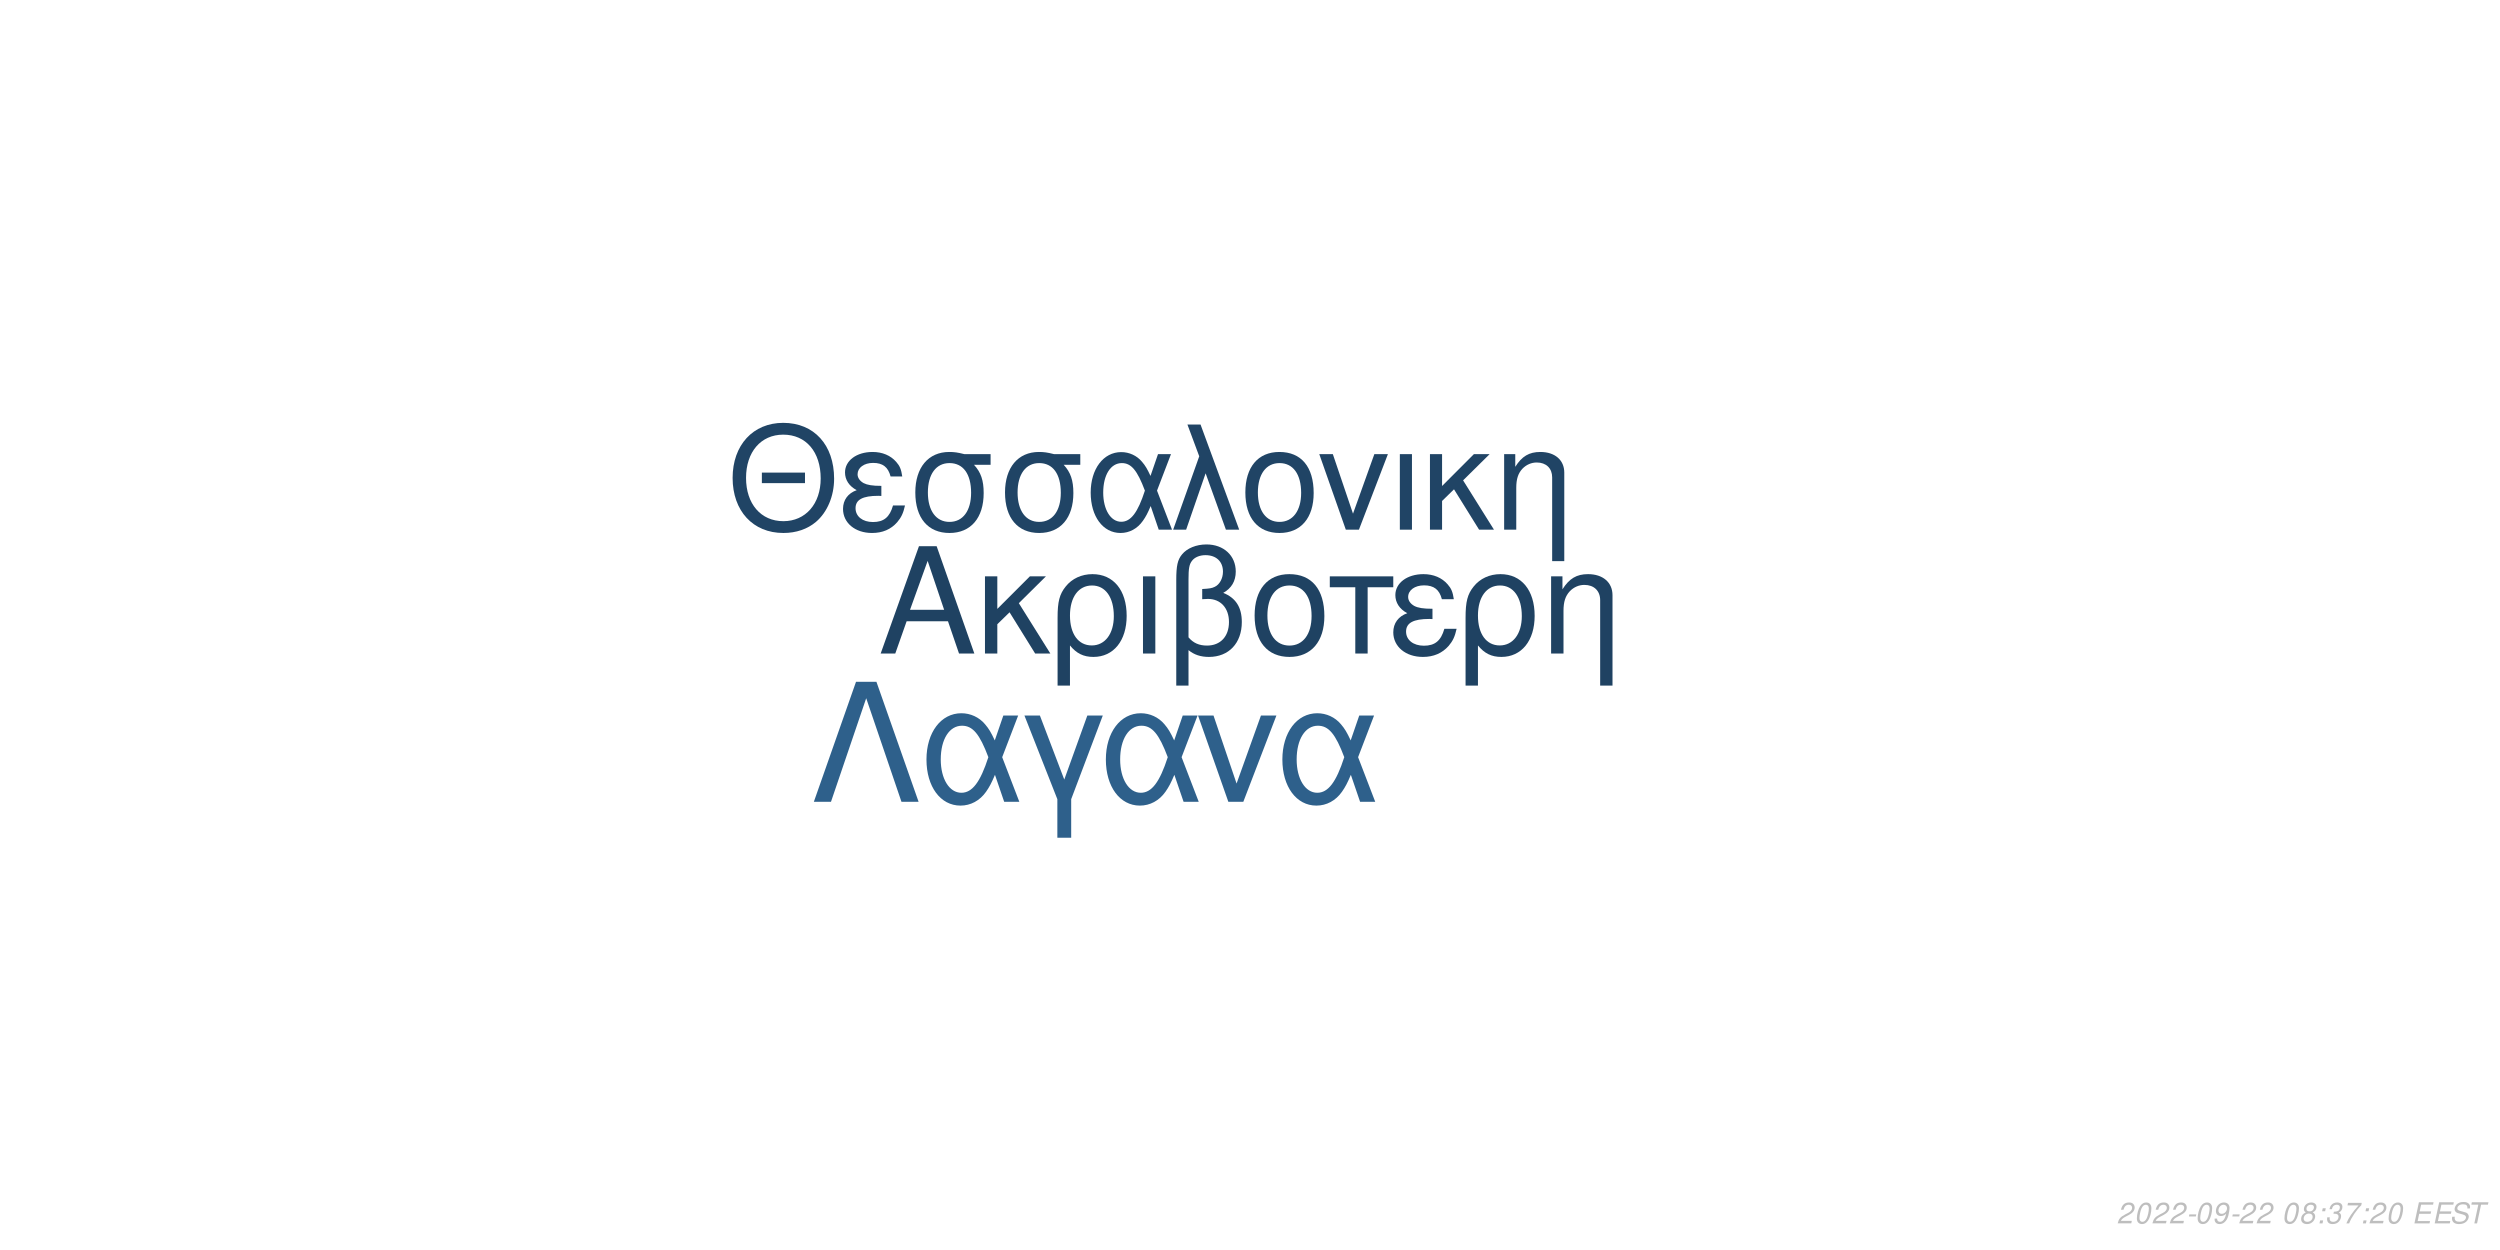
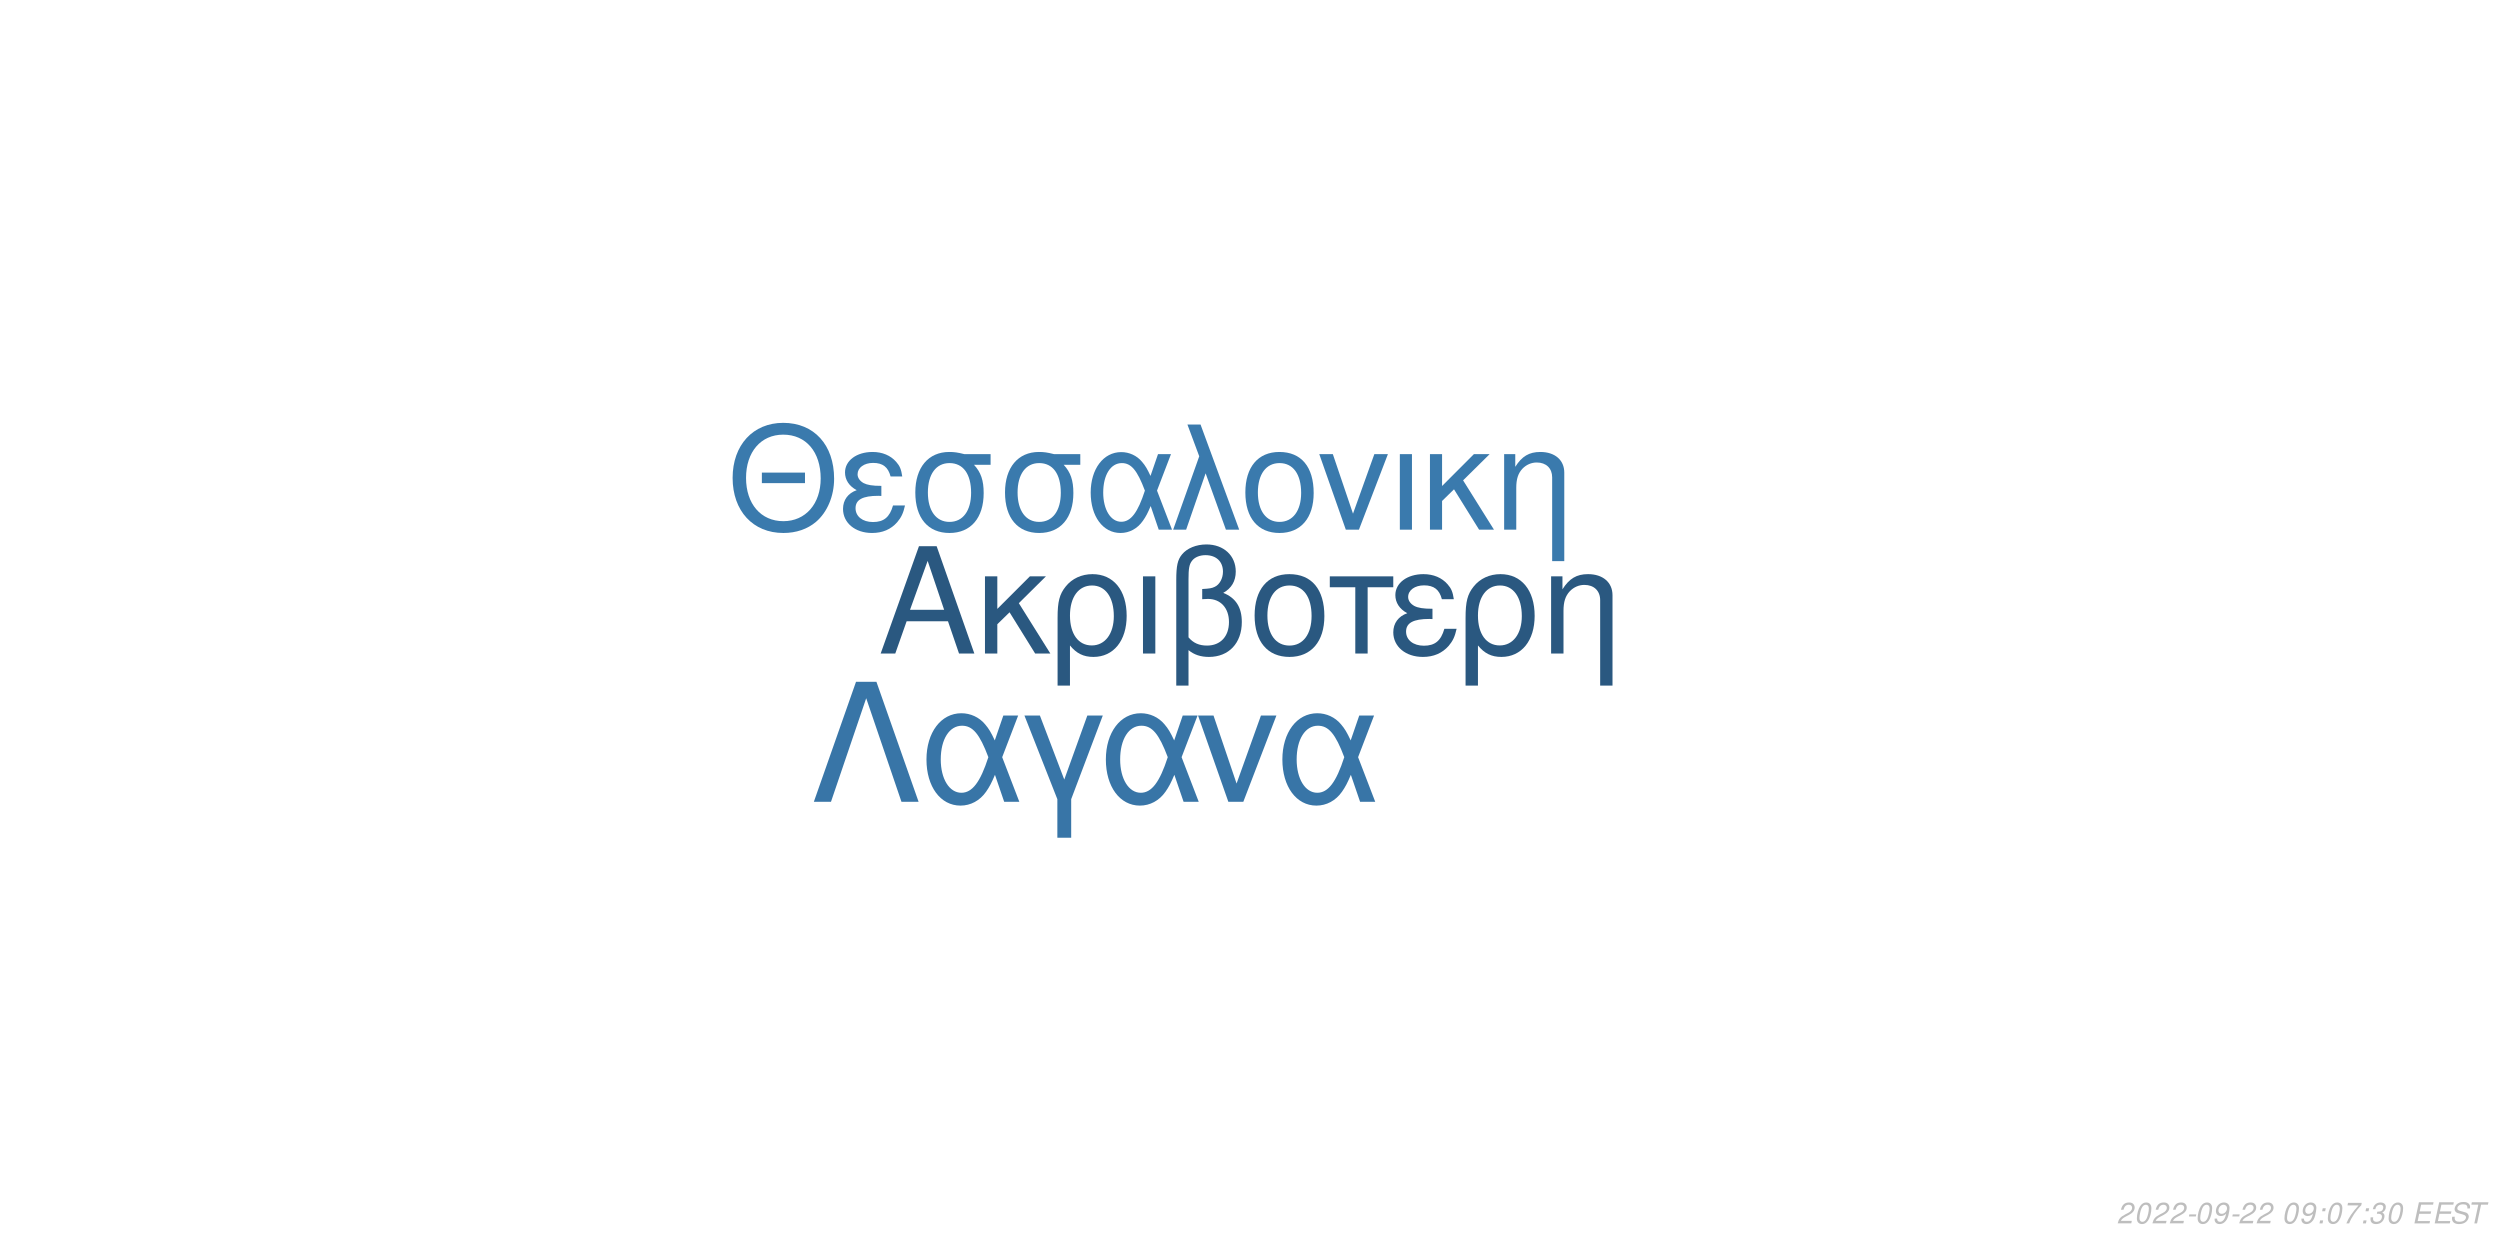
<svg xmlns="http://www.w3.org/2000/svg" xmlns:xlink="http://www.w3.org/1999/xlink" width="864pt" height="432pt" viewBox="0 0 864 432" version="1.1">
  <defs>
    <g>
      <symbol overflow="visible" id="glyph0-0">
        <path style="stroke:none;" d="" />
      </symbol>
      <symbol overflow="visible" id="glyph0-1">
        <path style="stroke:none;" d="M 24.125 -11.141 L 27.938 0 L 33.234 0 L 20.203 -37.094 L 14.094 -37.094 L 0.859 0 L 5.906 0 L 9.828 -11.141 Z M 22.797 -15.109 L 11 -15.109 L 17.094 -32.016 Z M 22.797 -15.109 " />
      </symbol>
      <symbol overflow="visible" id="glyph0-2">
        <path style="stroke:none;" d="M 7.172 -15.422 L 7.172 -26.672 L 2.906 -26.672 L 2.906 0 L 7.172 0 L 7.172 -10.125 L 11.406 -14.25 L 20.25 0 L 25.5 0 L 14.609 -17.406 L 23.969 -26.672 L 18.422 -26.672 Z M 7.172 -15.422 " />
      </symbol>
      <symbol overflow="visible" id="glyph0-3">
        <path style="stroke:none;" d="M 3 11.094 L 7.281 11.094 L 7.281 -2.797 C 9.516 -0.047 11.953 1.172 15.375 1.172 C 22.344 1.172 26.875 -4.422 26.875 -13.031 C 26.875 -21.891 22.297 -27.438 15.062 -27.438 C 11.297 -27.438 7.984 -25.906 5.797 -23.156 C 3.672 -20.516 3 -17.969 3 -12.359 Z M 14.906 -23.516 C 19.547 -23.516 22.438 -19.438 22.438 -12.922 C 22.438 -6.812 19.391 -2.797 14.812 -2.797 C 10.172 -2.797 7.281 -6.766 7.281 -13.125 C 7.281 -19.484 10.234 -23.516 14.906 -23.516 Z M 14.906 -23.516 " />
      </symbol>
      <symbol overflow="visible" id="glyph0-4">
        <path style="stroke:none;" d="M 3.516 0 L 7.781 0 L 7.781 -26.672 L 3.516 -26.672 Z M 3.516 0 " />
      </symbol>
      <symbol overflow="visible" id="glyph0-5">
        <path style="stroke:none;" d="M 4.016 11.094 L 8.25 11.094 L 8.25 -1.172 C 10.172 0.406 12.422 1.172 15.312 1.172 C 22.188 1.172 26.672 -3.609 26.672 -10.891 C 26.672 -15.984 24.578 -19.234 20.25 -20.969 C 23.109 -22.547 24.578 -25.031 24.578 -28.344 C 24.578 -33.844 20.406 -37.703 14.453 -37.703 C 10.938 -37.703 7.734 -36.391 6 -34.25 C 4.484 -32.422 4.016 -30.328 4.016 -25.391 Z M 8.25 -25.656 C 8.25 -29.359 8.5 -30.844 9.469 -32.062 C 10.375 -33.281 12.156 -34 14.094 -34 C 17.812 -34 20.156 -31.812 20.156 -28.297 C 20.156 -25.953 18.984 -23.812 17.297 -23.047 C 16.281 -22.547 15.469 -22.438 12.984 -22.297 L 12.984 -18.781 C 13.734 -18.828 14.344 -18.875 14.969 -18.875 C 19.344 -18.875 22.234 -15.719 22.234 -10.891 C 22.234 -5.906 19.281 -2.75 14.656 -2.75 C 11.953 -2.75 9.922 -3.609 8.25 -5.594 Z M 8.25 -25.656 " />
      </symbol>
      <symbol overflow="visible" id="glyph0-6">
        <path style="stroke:none;" d="M 14.094 -27.438 C 6.562 -27.438 2.094 -22.094 2.094 -13.125 C 2.094 -4.125 6.562 1.172 14.141 1.172 C 21.672 1.172 26.203 -4.172 26.203 -12.922 C 26.203 -22.188 21.828 -27.438 14.094 -27.438 Z M 14.141 -23.516 C 18.938 -23.516 21.781 -19.594 21.781 -12.984 C 21.781 -6.672 18.828 -2.75 14.141 -2.75 C 9.422 -2.75 6.516 -6.672 6.516 -13.125 C 6.516 -19.594 9.422 -23.516 14.141 -23.516 Z M 14.141 -23.516 " />
      </symbol>
      <symbol overflow="visible" id="glyph0-7">
        <path style="stroke:none;" d="M 7.891 0 L 12.156 0 L 12.156 -22.906 L 21.016 -22.906 L 21.016 -26.672 L -0.922 -26.672 L -0.922 -22.906 L 7.891 -22.906 Z M 7.891 0 " />
      </symbol>
      <symbol overflow="visible" id="glyph0-8">
        <path style="stroke:none;" d="M 14.562 -15.469 C 11.344 -15.469 9.562 -15.781 8.297 -16.438 C 6.922 -17.203 6.156 -18.328 6.156 -19.547 C 6.156 -21.891 8.453 -23.562 11.656 -23.562 C 15.062 -23.562 16.953 -22.094 17.812 -18.781 L 21.938 -18.781 C 21.578 -21.266 21.062 -22.5 19.797 -23.922 C 17.812 -26.203 14.906 -27.438 11.453 -27.438 C 5.797 -27.438 1.734 -24.375 1.734 -20.203 C 1.734 -17.609 3.156 -15.375 5.859 -13.938 C 2.797 -12.875 1.016 -10.484 1.016 -7.328 C 1.016 -2.391 5.297 1.172 11.25 1.172 C 14.969 1.172 17.906 -0.109 20.156 -2.641 C 21.578 -4.328 22.297 -5.797 22.906 -8.547 L 18.672 -8.547 C 17.5 -4.422 15.422 -2.703 11.609 -2.703 C 7.938 -2.703 5.438 -4.688 5.438 -7.578 C 5.438 -10.578 7.938 -11.953 13.484 -11.953 C 13.641 -11.953 14.094 -11.953 14.562 -11.906 Z M 14.562 -15.469 " />
      </symbol>
      <symbol overflow="visible" id="glyph0-9">
        <path style="stroke:none;" d="M 3.562 -26.672 L 3.562 0 L 7.844 0 L 7.844 -14.703 C 7.844 -17.906 8.5 -19.891 10.031 -21.531 C 11.406 -22.953 13.188 -23.719 15.062 -23.719 C 18.375 -23.719 20.516 -21.672 20.516 -18.469 L 20.516 11.094 L 24.781 11.094 L 24.781 -20.156 C 24.781 -24.578 21.469 -27.438 16.328 -27.438 C 12.359 -27.438 9.828 -25.906 7.484 -22.188 L 7.484 -26.672 Z M 3.562 -26.672 " />
      </symbol>
      <symbol overflow="visible" id="glyph1-0">
        <path style="stroke:none;" d="" />
      </symbol>
      <symbol overflow="visible" id="glyph1-1">
        <path style="stroke:none;" d="M 26.859 -19.734 L 11.953 -19.734 L 11.953 -16.094 L 26.859 -16.094 Z M 19.328 -36.922 C 8.922 -36.922 1.844 -29.25 1.844 -17.891 C 1.844 -6.484 8.875 1.141 19.391 1.141 C 23.812 1.141 27.703 -0.203 30.641 -2.688 C 34.578 -6.031 36.922 -11.656 36.922 -17.594 C 36.922 -29.297 30 -36.922 19.328 -36.922 Z M 19.328 -32.844 C 27.203 -32.844 32.281 -26.906 32.281 -17.688 C 32.281 -8.922 27.062 -2.938 19.391 -2.938 C 11.609 -2.938 6.484 -8.922 6.484 -17.891 C 6.484 -26.859 11.609 -32.844 19.328 -32.844 Z M 19.328 -32.844 " />
      </symbol>
      <symbol overflow="visible" id="glyph1-2">
        <path style="stroke:none;" d="M 14.25 -15.141 C 11.109 -15.141 9.375 -15.453 8.125 -16.094 C 6.781 -16.844 6.031 -17.938 6.031 -19.141 C 6.031 -21.422 8.266 -23.078 11.406 -23.078 C 14.75 -23.078 16.594 -21.625 17.438 -18.391 L 21.469 -18.391 C 21.125 -20.828 20.625 -22.031 19.391 -23.422 C 17.438 -25.656 14.594 -26.859 11.219 -26.859 C 5.688 -26.859 1.688 -23.875 1.688 -19.781 C 1.688 -17.234 3.094 -15.047 5.734 -13.656 C 2.734 -12.609 1 -10.266 1 -7.172 C 1 -2.344 5.188 1.141 11.016 1.141 C 14.656 1.141 17.547 -0.094 19.734 -2.594 C 21.125 -4.234 21.828 -5.688 22.422 -8.375 L 18.281 -8.375 C 17.141 -4.328 15.094 -2.641 11.359 -2.641 C 7.766 -2.641 5.328 -4.578 5.328 -7.422 C 5.328 -10.359 7.766 -11.703 13.203 -11.703 C 13.359 -11.703 13.797 -11.703 14.25 -11.656 Z M 14.25 -15.141 " />
      </symbol>
      <symbol overflow="visible" id="glyph1-3">
        <path style="stroke:none;" d="M 29 -26.109 L 19.938 -26.109 C 17.594 -26.703 16.438 -26.859 14.703 -26.859 C 7.469 -26.859 2.984 -21.469 2.984 -12.859 C 2.984 -4.031 7.375 1.141 14.797 1.141 C 22.172 1.141 26.609 -4.078 26.609 -12.656 C 26.609 -17.047 25.656 -19.828 23.266 -22.422 L 29 -22.422 Z M 14.797 -23.016 C 19.531 -23.016 22.266 -19.234 22.266 -12.75 C 22.266 -6.531 19.438 -2.688 14.797 -2.688 C 10.172 -2.688 7.328 -6.531 7.328 -12.859 C 7.328 -19.188 10.172 -23.016 14.797 -23.016 Z M 14.797 -23.016 " />
      </symbol>
      <symbol overflow="visible" id="glyph1-4">
        <path style="stroke:none;" d="M 29.344 -26.109 L 24.859 -26.109 L 22.266 -18.578 C 21.125 -21.031 20.484 -22.125 19.328 -23.469 C 17.547 -25.609 14.906 -26.812 12.156 -26.812 C 5.984 -26.812 1.594 -20.984 1.594 -12.812 C 1.594 -4.578 5.828 1.141 11.906 1.141 C 14.953 1.141 17.734 -0.344 19.625 -3.047 C 20.672 -4.531 21.281 -5.688 22.328 -8.172 L 25.109 0 L 29.703 0 L 24.516 -13.5 Z M 20.328 -13.5 C 17.891 -5.922 15.453 -2.734 12.156 -2.734 C 8.516 -2.734 5.922 -6.922 5.922 -12.812 C 5.922 -18.938 8.516 -23.016 12.359 -23.016 C 15.594 -23.016 17.688 -20.531 20.328 -13.5 Z M 20.328 -13.5 " />
      </symbol>
      <symbol overflow="visible" id="glyph1-5">
        <path style="stroke:none;" d="M 1.094 0 L 5.578 0 L 12.312 -19.484 L 19.328 0 L 23.922 0 L 10.562 -36.328 L 6.031 -36.328 L 10.109 -25.359 Z M 1.094 0 " />
      </symbol>
      <symbol overflow="visible" id="glyph1-6">
        <path style="stroke:none;" d="M 13.797 -26.859 C 6.422 -26.859 2.047 -21.625 2.047 -12.859 C 2.047 -4.031 6.422 1.141 13.859 1.141 C 21.234 1.141 25.656 -4.078 25.656 -12.656 C 25.656 -21.719 21.375 -26.859 13.797 -26.859 Z M 13.859 -23.016 C 18.531 -23.016 21.328 -19.188 21.328 -12.703 C 21.328 -6.531 18.438 -2.688 13.859 -2.688 C 9.219 -2.688 6.375 -6.531 6.375 -12.859 C 6.375 -19.188 9.219 -23.016 13.859 -23.016 Z M 13.859 -23.016 " />
      </symbol>
      <symbol overflow="visible" id="glyph1-7">
        <path style="stroke:none;" d="M 14.297 0 L 24.312 -26.109 L 19.625 -26.109 L 12.25 -5.531 L 5.281 -26.109 L 0.594 -26.109 L 9.766 0 Z M 14.297 0 " />
      </symbol>
      <symbol overflow="visible" id="glyph1-8">
        <path style="stroke:none;" d="M 3.438 0 L 7.625 0 L 7.625 -26.109 L 3.438 -26.109 Z M 3.438 0 " />
      </symbol>
      <symbol overflow="visible" id="glyph1-9">
        <path style="stroke:none;" d="M 7.031 -15.094 L 7.031 -26.109 L 2.844 -26.109 L 2.844 0 L 7.031 0 L 7.031 -9.922 L 11.156 -13.953 L 19.828 0 L 24.969 0 L 14.297 -17.047 L 23.469 -26.109 L 18.031 -26.109 Z M 7.031 -15.094 " />
      </symbol>
      <symbol overflow="visible" id="glyph1-10">
        <path style="stroke:none;" d="M 3.484 -26.109 L 3.484 0 L 7.672 0 L 7.672 -14.406 C 7.672 -17.547 8.328 -19.484 9.812 -21.078 C 11.156 -22.469 12.906 -23.219 14.75 -23.219 C 17.984 -23.219 20.078 -21.234 20.078 -18.094 L 20.078 10.859 L 24.266 10.859 L 24.266 -19.734 C 24.266 -24.062 21.031 -26.859 16 -26.859 C 12.109 -26.859 9.609 -25.359 7.328 -21.719 L 7.328 -26.109 Z M 3.484 -26.109 " />
      </symbol>
      <symbol overflow="visible" id="glyph2-0">
        <path style="stroke:none;" d="" />
      </symbol>
      <symbol overflow="visible" id="glyph2-1">
        <path style="stroke:none;" d="M 22.531 -41.484 L 15.484 -41.484 L 0.906 0 L 6.828 0 L 19 -35.797 L 31.188 0 L 37.109 0 Z M 22.531 -41.484 " />
      </symbol>
      <symbol overflow="visible" id="glyph2-2">
        <path style="stroke:none;" d="M 33.516 -29.812 L 28.391 -29.812 L 25.438 -21.219 C 24.125 -24.016 23.391 -25.266 22.078 -26.797 C 20.031 -29.25 17.016 -30.609 13.891 -30.609 C 6.828 -30.609 1.828 -23.953 1.828 -14.625 C 1.828 -5.234 6.656 1.312 13.594 1.312 C 17.078 1.312 20.266 -0.391 22.422 -3.469 C 23.609 -5.172 24.297 -6.484 25.5 -9.328 L 28.688 0 L 33.922 0 L 28 -15.422 Z M 23.219 -15.422 C 20.422 -6.766 17.641 -3.125 13.891 -3.125 C 9.734 -3.125 6.766 -7.906 6.766 -14.625 C 6.766 -21.625 9.734 -26.297 14.109 -26.297 C 17.812 -26.297 20.203 -23.453 23.219 -15.422 Z M 23.219 -15.422 " />
      </symbol>
      <symbol overflow="visible" id="glyph2-3">
        <path style="stroke:none;" d="M 12.062 12.406 L 16.844 12.406 L 16.844 -0.906 L 27.766 -29.812 L 22.422 -29.812 L 14.453 -7.688 L 6.031 -29.812 L 0.688 -29.812 L 12.062 -0.906 Z M 12.062 12.406 " />
      </symbol>
      <symbol overflow="visible" id="glyph2-4">
        <path style="stroke:none;" d="M 16.328 0 L 27.766 -29.812 L 22.422 -29.812 L 14 -6.312 L 6.031 -29.812 L 0.688 -29.812 L 11.156 0 Z M 16.328 0 " />
      </symbol>
      <symbol overflow="visible" id="glyph3-0">
        <path style="stroke:none;" d="" />
      </symbol>
      <symbol overflow="visible" id="glyph3-1">
        <path style="stroke:none;" d="M 5.234 -0.875 L 1.469 -0.875 C 1.641 -1.375 2.203 -1.891 3.109 -2.344 L 4.234 -2.938 C 5.562 -3.625 6.219 -4.469 6.219 -5.484 C 6.219 -5.938 6.062 -6.359 5.797 -6.656 C 5.469 -7.047 4.984 -7.234 4.312 -7.234 C 2.766 -7.234 1.891 -6.453 1.484 -4.734 L 2.375 -4.734 C 2.484 -5.188 2.609 -5.484 2.797 -5.75 C 3.094 -6.203 3.609 -6.453 4.188 -6.453 C 4.891 -6.453 5.344 -6.031 5.344 -5.375 C 5.344 -4.703 4.859 -4.094 4.016 -3.656 L 2.984 -3.125 C 1.234 -2.188 0.797 -1.656 0.344 -0.016 L 5.047 -0.016 Z M 5.234 -0.875 " />
      </symbol>
      <symbol overflow="visible" id="glyph3-2">
        <path style="stroke:none;" d="M 4.203 -7.234 C 3.375 -7.234 2.688 -6.812 2.125 -5.984 C 1.484 -5.047 0.984 -3.188 0.984 -1.734 C 0.984 -1.109 1.172 -0.562 1.484 -0.266 C 1.797 0.047 2.281 0.234 2.766 0.234 C 3.625 0.234 4.281 -0.156 4.859 -1.016 C 5.516 -1.953 6 -3.797 6 -5.266 C 6 -6.5 5.328 -7.234 4.203 -7.234 Z M 4.094 -6.453 C 4.734 -6.453 5.125 -5.984 5.125 -5.156 C 5.125 -4.203 4.781 -2.625 4.406 -1.812 C 3.984 -0.938 3.516 -0.547 2.875 -0.547 C 2.25 -0.547 1.875 -1.031 1.875 -1.828 C 1.875 -2.797 2.203 -4.344 2.594 -5.203 C 2.984 -6.047 3.453 -6.453 4.094 -6.453 Z M 4.094 -6.453 " />
      </symbol>
      <symbol overflow="visible" id="glyph3-3">
        <path style="stroke:none;" d="M 3.516 -3.125 L 1.125 -3.125 L 0.969 -2.406 L 3.359 -2.406 Z M 3.516 -3.125 " />
      </symbol>
      <symbol overflow="visible" id="glyph3-4">
        <path style="stroke:none;" d="M 0.844 -1.656 C 0.844 -1.547 0.844 -1.438 0.844 -1.375 C 0.844 -0.406 1.531 0.234 2.578 0.234 C 3.203 0.234 3.766 0.016 4.297 -0.438 C 4.938 -1 5.312 -1.656 5.594 -2.719 C 5.844 -3.672 6.016 -4.766 6.016 -5.375 C 6.016 -5.844 5.844 -6.328 5.547 -6.656 C 5.203 -7.031 4.703 -7.234 4.062 -7.234 C 2.516 -7.234 1.297 -5.938 1.297 -4.266 C 1.297 -3.203 1.984 -2.547 3.047 -2.547 C 3.484 -2.547 3.953 -2.672 4.281 -2.891 C 4.406 -2.984 4.547 -3.078 4.828 -3.344 C 4.438 -1.484 3.703 -0.547 2.703 -0.547 C 2.109 -0.547 1.719 -0.938 1.719 -1.547 L 1.719 -1.656 Z M 3.953 -6.453 C 4.625 -6.453 5.141 -5.953 5.141 -5.281 C 5.141 -4.188 4.312 -3.312 3.297 -3.312 C 2.594 -3.312 2.172 -3.734 2.172 -4.453 C 2.172 -5.562 2.984 -6.453 3.953 -6.453 Z M 3.953 -6.453 " />
      </symbol>
      <symbol overflow="visible" id="glyph3-5">
        <path style="stroke:none;" d="" />
      </symbol>
      <symbol overflow="visible" id="glyph3-6">
-         <path style="stroke:none;" d="M 4.766 -3.797 C 5.078 -3.969 5.234 -4.078 5.438 -4.234 C 5.812 -4.594 6.062 -5.172 6.062 -5.734 C 6.062 -6.625 5.344 -7.234 4.266 -7.234 C 2.812 -7.234 1.703 -6.219 1.703 -4.875 C 1.703 -4.406 1.875 -4.125 2.359 -3.812 C 1.297 -3.312 0.75 -2.516 0.75 -1.469 C 0.75 -0.438 1.547 0.234 2.812 0.234 C 3.656 0.234 4.359 -0.094 4.938 -0.734 C 5.359 -1.234 5.609 -1.859 5.609 -2.438 C 5.609 -3.047 5.312 -3.516 4.766 -3.797 Z M 4.109 -6.453 C 4.797 -6.453 5.188 -6.125 5.188 -5.578 C 5.188 -5.266 5.062 -4.922 4.859 -4.672 C 4.562 -4.312 4.188 -4.156 3.656 -4.156 C 2.984 -4.156 2.594 -4.453 2.594 -4.984 C 2.594 -5.859 3.203 -6.453 4.109 -6.453 Z M 3.453 -3.406 C 4.234 -3.406 4.734 -2.984 4.734 -2.312 C 4.734 -1.312 3.922 -0.547 2.875 -0.547 C 2.125 -0.547 1.625 -0.969 1.625 -1.625 C 1.625 -2.609 2.438 -3.406 3.453 -3.406 Z M 3.453 -3.406 " />
+         <path style="stroke:none;" d="M 2.359 -1.031 L 1.312 -1.031 L 1.094 0 L 2.141 0 Z M 3.266 -5.234 L 2.219 -5.234 L 2 -4.203 L 3.047 -4.203 Z M 3.266 -5.234 " />
      </symbol>
      <symbol overflow="visible" id="glyph3-7">
-         <path style="stroke:none;" d="M 2.359 -1.031 L 1.312 -1.031 L 1.094 0 L 2.141 0 Z M 3.266 -5.234 L 2.219 -5.234 L 2 -4.203 L 3.047 -4.203 Z M 3.266 -5.234 " />
+         <path style="stroke:none;" d="M 6.703 -7.094 L 1.953 -7.094 L 1.766 -6.219 L 5.594 -6.219 C 3.344 -3.688 2.266 -2.109 1.375 0 L 2.344 0 C 3.031 -1.906 4.828 -4.594 6.547 -6.281 Z M 6.703 -7.094 " />
      </symbol>
      <symbol overflow="visible" id="glyph3-8">
        <path style="stroke:none;" d="M 2.922 -3.312 C 3.125 -3.344 3.234 -3.344 3.375 -3.344 C 4.203 -3.344 4.688 -3 4.688 -2.406 C 4.688 -1.312 3.906 -0.547 2.781 -0.547 C 2.047 -0.547 1.594 -0.938 1.594 -1.562 C 1.594 -1.719 1.609 -1.844 1.656 -2.094 L 0.766 -2.094 C 0.734 -1.797 0.719 -1.641 0.719 -1.469 C 0.719 -0.375 1.406 0.234 2.641 0.234 C 3.547 0.234 4.297 -0.078 4.812 -0.656 C 5.266 -1.156 5.562 -1.875 5.562 -2.547 C 5.562 -3.125 5.344 -3.453 4.797 -3.734 C 5.641 -4.234 6.016 -4.844 6.016 -5.734 C 6.016 -6.656 5.312 -7.234 4.203 -7.234 C 3.375 -7.234 2.672 -6.938 2.188 -6.375 C 1.891 -6.031 1.703 -5.641 1.516 -4.906 L 2.391 -4.906 C 2.5 -5.359 2.594 -5.594 2.734 -5.812 C 3.047 -6.234 3.516 -6.453 4.078 -6.453 C 4.734 -6.453 5.141 -6.125 5.141 -5.578 C 5.141 -5.188 5.016 -4.797 4.797 -4.547 C 4.516 -4.234 4 -4.062 3.266 -4.062 L 3.078 -4.062 Z M 2.922 -3.312 " />
      </symbol>
      <symbol overflow="visible" id="glyph3-9">
-         <path style="stroke:none;" d="M 6.703 -7.094 L 1.953 -7.094 L 1.766 -6.219 L 5.594 -6.219 C 3.344 -3.688 2.266 -2.109 1.375 0 L 2.344 0 C 3.031 -1.906 4.828 -4.594 6.547 -6.281 Z M 6.703 -7.094 " />
+         <path style="stroke:none;" d="M 2.547 -3.312 L 6.5 -3.312 L 6.688 -4.141 L 2.719 -4.141 L 3.219 -6.469 L 7.344 -6.469 L 7.516 -7.297 L 2.453 -7.297 L 0.906 0 L 6.125 0 L 6.297 -0.812 L 2.016 -0.812 Z M 2.547 -3.312 " />
      </symbol>
      <symbol overflow="visible" id="glyph3-10">
-         <path style="stroke:none;" d="M 2.547 -3.312 L 6.5 -3.312 L 6.688 -4.141 L 2.719 -4.141 L 3.219 -6.469 L 7.344 -6.469 L 7.516 -7.297 L 2.453 -7.297 L 0.906 0 L 6.125 0 L 6.297 -0.812 L 2.016 -0.812 Z M 2.547 -3.312 " />
+         <path style="stroke:none;" d="M 7.062 -5.156 C 7.125 -5.438 7.141 -5.562 7.141 -5.703 C 7.141 -6.156 6.938 -6.594 6.594 -6.891 C 6.188 -7.25 5.656 -7.406 4.875 -7.406 C 3.844 -7.406 3.047 -7.125 2.5 -6.562 C 2.094 -6.141 1.781 -5.438 1.781 -4.922 C 1.781 -4.297 2.219 -3.766 2.891 -3.562 L 4.594 -3.094 C 5.406 -2.859 5.734 -2.578 5.734 -2.094 C 5.734 -1.781 5.547 -1.406 5.266 -1.141 C 4.844 -0.766 4.266 -0.578 3.453 -0.578 C 2.328 -0.578 1.812 -0.984 1.812 -1.906 C 1.812 -2.047 1.812 -2.125 1.844 -2.312 L 0.984 -2.312 C 0.906 -2.062 0.891 -1.906 0.891 -1.688 C 0.891 -0.484 1.797 0.234 3.297 0.234 C 4.359 0.234 5.234 -0.062 5.812 -0.609 C 6.344 -1.078 6.688 -1.797 6.688 -2.375 C 6.688 -2.641 6.609 -2.906 6.453 -3.156 C 6.234 -3.5 5.938 -3.703 5.469 -3.828 L 3.75 -4.312 C 2.984 -4.547 2.734 -4.734 2.734 -5.188 C 2.734 -5.547 2.875 -5.844 3.188 -6.109 C 3.547 -6.438 4.031 -6.594 4.703 -6.594 C 5.266 -6.594 5.688 -6.484 5.906 -6.297 C 6.094 -6.125 6.219 -5.797 6.219 -5.516 C 6.219 -5.422 6.203 -5.344 6.188 -5.156 Z M 7.062 -5.156 " />
      </symbol>
      <symbol overflow="visible" id="glyph3-11">
-         <path style="stroke:none;" d="M 7.062 -5.156 C 7.125 -5.438 7.141 -5.562 7.141 -5.703 C 7.141 -6.156 6.938 -6.594 6.594 -6.891 C 6.188 -7.25 5.656 -7.406 4.875 -7.406 C 3.844 -7.406 3.047 -7.125 2.5 -6.562 C 2.094 -6.141 1.781 -5.438 1.781 -4.922 C 1.781 -4.297 2.219 -3.766 2.891 -3.562 L 4.594 -3.094 C 5.406 -2.859 5.734 -2.578 5.734 -2.094 C 5.734 -1.781 5.547 -1.406 5.266 -1.141 C 4.844 -0.766 4.266 -0.578 3.453 -0.578 C 2.328 -0.578 1.812 -0.984 1.812 -1.906 C 1.812 -2.047 1.812 -2.125 1.844 -2.312 L 0.984 -2.312 C 0.906 -2.062 0.891 -1.906 0.891 -1.688 C 0.891 -0.484 1.797 0.234 3.297 0.234 C 4.359 0.234 5.234 -0.062 5.812 -0.609 C 6.344 -1.078 6.688 -1.797 6.688 -2.375 C 6.688 -2.641 6.609 -2.906 6.453 -3.156 C 6.234 -3.5 5.938 -3.703 5.469 -3.828 L 3.75 -4.312 C 2.984 -4.547 2.734 -4.734 2.734 -5.188 C 2.734 -5.547 2.875 -5.844 3.188 -6.109 C 3.547 -6.438 4.031 -6.594 4.703 -6.594 C 5.266 -6.594 5.688 -6.484 5.906 -6.297 C 6.094 -6.125 6.219 -5.797 6.219 -5.516 C 6.219 -5.422 6.203 -5.344 6.188 -5.156 Z M 7.062 -5.156 " />
-       </symbol>
-       <symbol overflow="visible" id="glyph3-12">
        <path style="stroke:none;" d="M 4.938 -6.469 L 7.312 -6.469 L 7.484 -7.297 L 1.75 -7.297 L 1.578 -6.469 L 3.984 -6.469 L 2.609 0 L 3.547 0 Z M 4.938 -6.469 " />
      </symbol>
    </g>
  </defs>
  <g id="surface1">
    <rect x="0" y="0" width="864" height="432" style="fill:rgb(100%,100%,100%);fill-opacity:1;stroke:none;" />
-     <g style="fill:rgb(12.157%,25.882%,38.431%);fill-opacity:1;">
+     <g style="fill:rgb(16.471%,34.51%,50.196%);fill-opacity:1;">
      <use xlink:href="#glyph0-1" x="303.5" y="225.861" />
      <use xlink:href="#glyph0-2" x="337.5" y="225.861" />
      <use xlink:href="#glyph0-3" x="362.5" y="225.861" />
      <use xlink:href="#glyph0-4" x="391.5" y="225.861" />
      <use xlink:href="#glyph0-5" x="402.5" y="225.861" />
      <use xlink:href="#glyph0-6" x="431.5" y="225.861" />
      <use xlink:href="#glyph0-7" x="460.5" y="225.861" />
      <use xlink:href="#glyph0-8" x="480.5" y="225.861" />
      <use xlink:href="#glyph0-3" x="503.5" y="225.861" />
      <use xlink:href="#glyph0-9" x="532.5" y="225.861" />
    </g>
-     <g style="fill:rgb(12.549%,26.667%,39.608%);fill-opacity:1;">
+     <g style="fill:rgb(22.745%,47.843%,67.843%);fill-opacity:1;">
      <use xlink:href="#glyph1-1" x="251.348" y="183.058" />
      <use xlink:href="#glyph1-2" x="290.348" y="183.058" />
      <use xlink:href="#glyph1-3" x="313.348" y="183.058" />
      <use xlink:href="#glyph1-3" x="344.348" y="183.058" />
      <use xlink:href="#glyph1-4" x="375.348" y="183.058" />
      <use xlink:href="#glyph1-5" x="404.348" y="183.058" />
      <use xlink:href="#glyph1-6" x="428.348" y="183.058" />
      <use xlink:href="#glyph1-7" x="455.348" y="183.058" />
      <use xlink:href="#glyph1-8" x="480.348" y="183.058" />
      <use xlink:href="#glyph1-9" x="491.348" y="183.058" />
      <use xlink:href="#glyph1-10" x="516.348" y="183.058" />
    </g>
-     <g style="fill:rgb(18.039%,37.647%,54.51%);fill-opacity:1;">
+     <g style="fill:rgb(21.961%,45.882%,65.49%);fill-opacity:1;">
      <use xlink:href="#glyph2-1" x="280.359" y="277.105" />
      <use xlink:href="#glyph2-2" x="318.359" y="277.105" />
      <use xlink:href="#glyph2-3" x="353.359" y="277.105" />
      <use xlink:href="#glyph2-2" x="380.359" y="277.105" />
      <use xlink:href="#glyph2-4" x="413.359" y="277.105" />
      <use xlink:href="#glyph2-2" x="441.359" y="277.105" />
    </g>
    <g style="fill:rgb(74.51%,74.51%,74.51%);fill-opacity:1;">
      <use xlink:href="#glyph3-1" x="731.52" y="422.81" />
      <use xlink:href="#glyph3-2" x="737.52" y="422.81" />
      <use xlink:href="#glyph3-1" x="743.52" y="422.81" />
      <use xlink:href="#glyph3-1" x="749.52" y="422.81" />
      <use xlink:href="#glyph3-3" x="755.52" y="422.81" />
      <use xlink:href="#glyph3-2" x="758.52" y="422.81" />
      <use xlink:href="#glyph3-4" x="764.52" y="422.81" />
      <use xlink:href="#glyph3-3" x="770.52" y="422.81" />
      <use xlink:href="#glyph3-1" x="773.52" y="422.81" />
      <use xlink:href="#glyph3-1" x="779.52" y="422.81" />
      <use xlink:href="#glyph3-5" x="785.52" y="422.81" />
      <use xlink:href="#glyph3-2" x="788.52" y="422.81" />
-       <use xlink:href="#glyph3-6" x="794.52" y="422.81" />
-       <use xlink:href="#glyph3-7" x="800.52" y="422.81" />
-       <use xlink:href="#glyph3-8" x="803.52" y="422.81" />
-       <use xlink:href="#glyph3-9" x="809.52" y="422.81" />
-       <use xlink:href="#glyph3-7" x="815.52" y="422.81" />
-       <use xlink:href="#glyph3-1" x="818.52" y="422.81" />
+       <use xlink:href="#glyph3-4" x="794.52" y="422.81" />
+       <use xlink:href="#glyph3-6" x="800.52" y="422.81" />
+       <use xlink:href="#glyph3-2" x="803.52" y="422.81" />
+       <use xlink:href="#glyph3-7" x="809.52" y="422.81" />
+       <use xlink:href="#glyph3-6" x="815.52" y="422.81" />
+       <use xlink:href="#glyph3-8" x="818.52" y="422.81" />
      <use xlink:href="#glyph3-2" x="824.52" y="422.81" />
      <use xlink:href="#glyph3-5" x="830.52" y="422.81" />
-       <use xlink:href="#glyph3-10" x="833.52" y="422.81" />
-       <use xlink:href="#glyph3-10" x="840.52" y="422.81" />
-       <use xlink:href="#glyph3-11" x="846.52" y="422.81" />
-       <use xlink:href="#glyph3-12" x="852.52" y="422.81" />
+       <use xlink:href="#glyph3-9" x="833.52" y="422.81" />
+       <use xlink:href="#glyph3-9" x="840.52" y="422.81" />
+       <use xlink:href="#glyph3-10" x="846.52" y="422.81" />
+       <use xlink:href="#glyph3-11" x="852.52" y="422.81" />
    </g>
  </g>
</svg>
